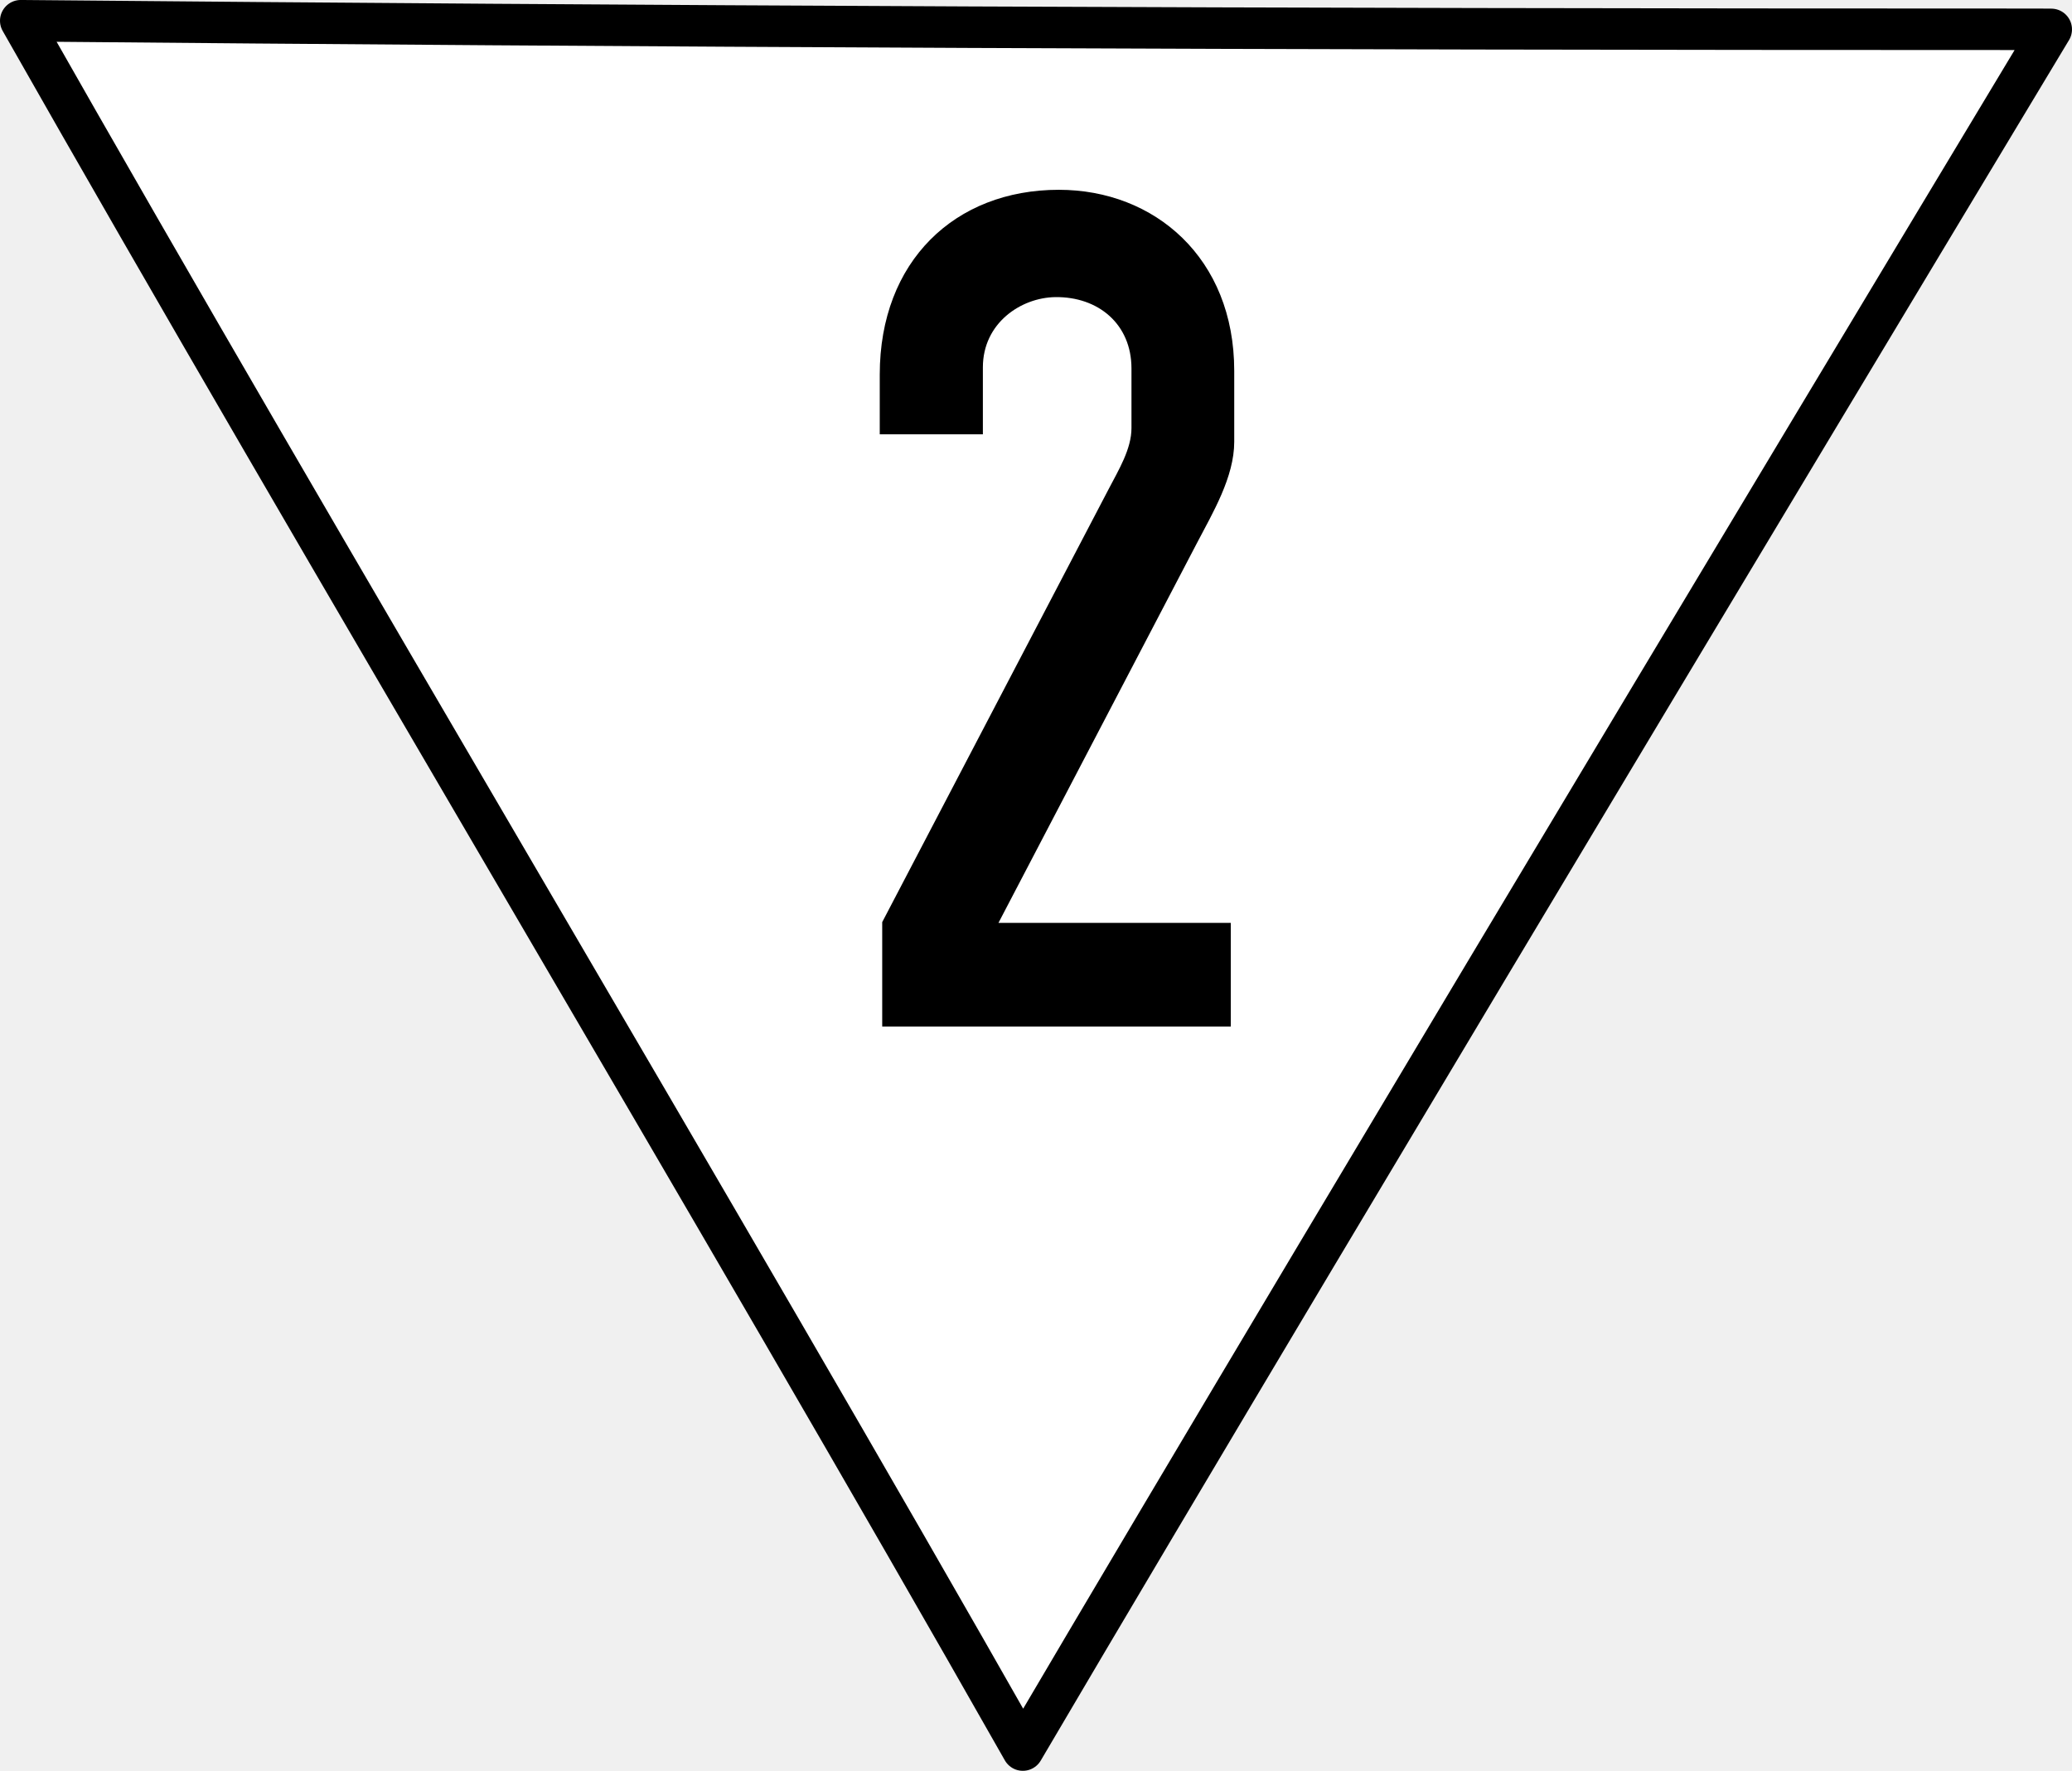
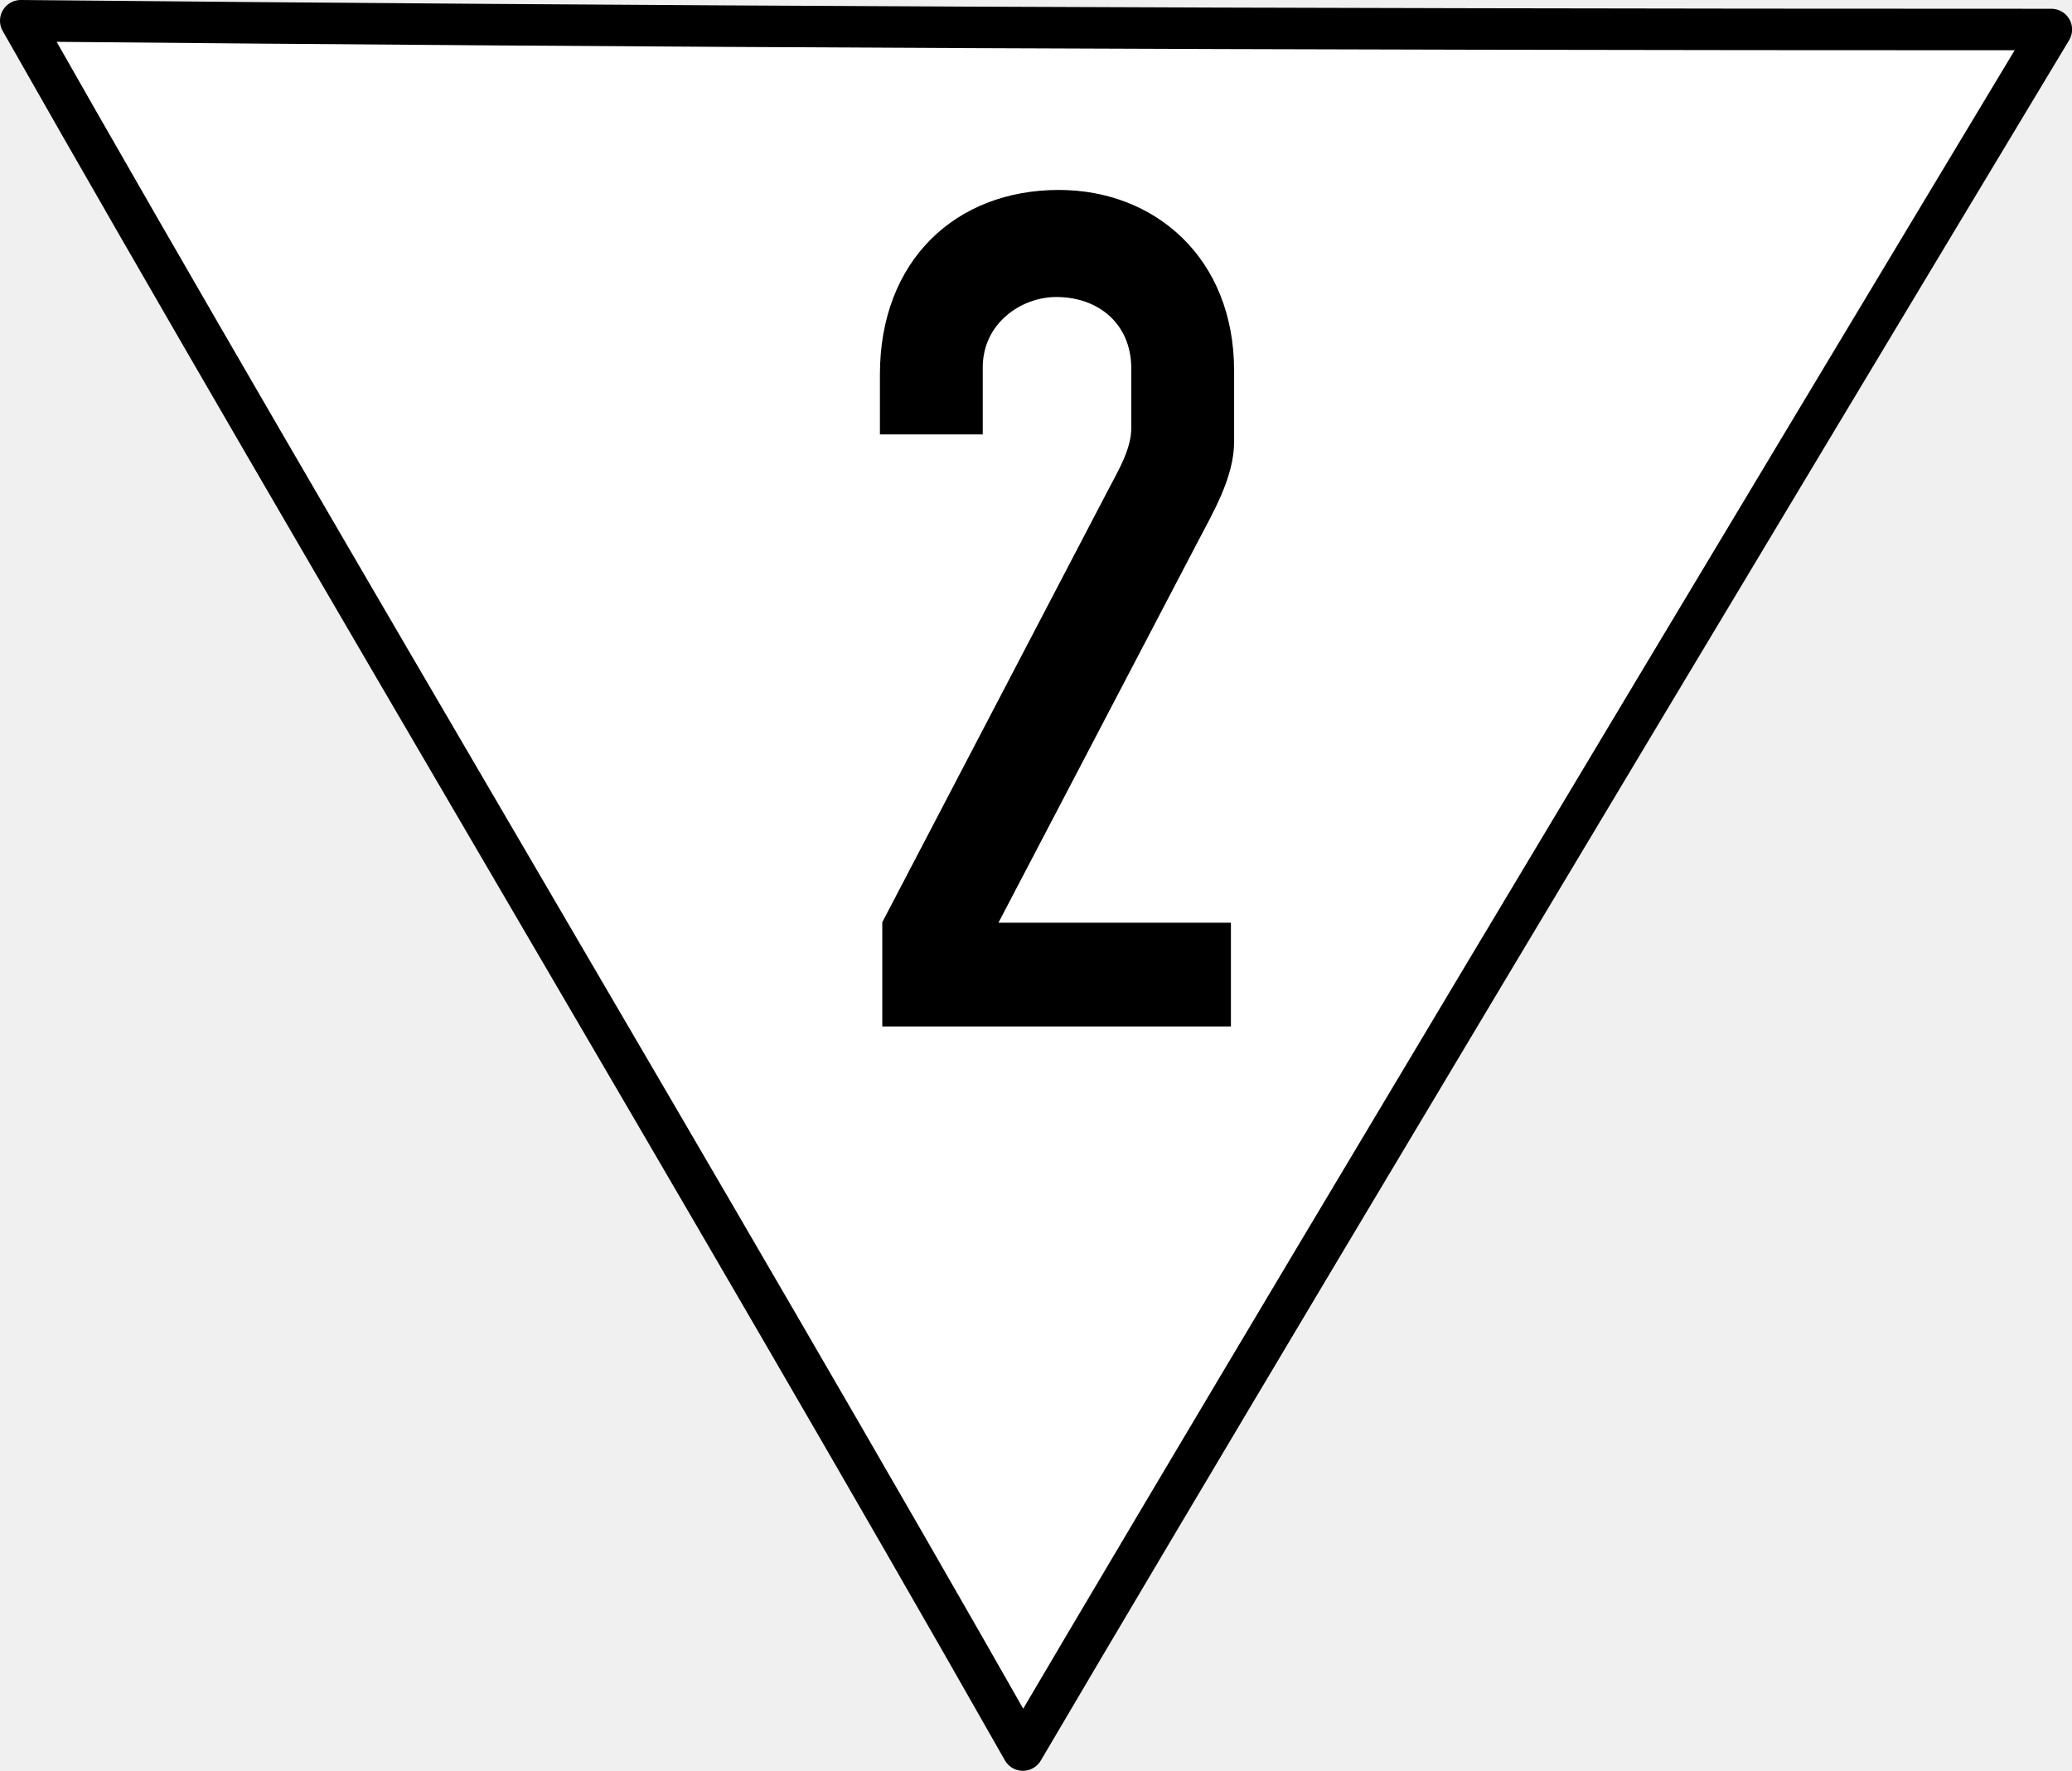
- <svg xmlns="http://www.w3.org/2000/svg" width="449.36" height="384.07" id="svg2" version="1.1">
-   <defs id="defs4" />
-   <g id="layer1" transform="translate(0,-668.2922)" style="display:inline" />
-   <g id="layer4" transform="translate(0,209.39)" />
-   <g id="layer5" transform="translate(0,209.39)">
-     <path id="path4624" d="m 441.534,-203.036 c -170.427,0 -300.333,-0.596 -437.034,-1.858 66.015,116.334 151.315,258.74 217.329,375.074 68.298,-116.165 223.028,-373.197 223.028,-373.197 z" style="color:#000000;fill:#ffffff;stroke:#000000;stroke-width:9;stroke-linecap:round;stroke-linejoin:round;stroke-miterlimit:4;stroke-opacity:1;stroke-dasharray:none;stroke-dashoffset:0;marker:none;visibility:visible;display:inline;overflow:visible;fill-opacity:1" />
-   </g>
-   <g id="layer6" transform="translate(0,209.39)">
-     <g id="layer6-6" transform="translate(190.5,-167.93)" style="fill:#000000;stroke:none">
-       <path d="m 76.422,181.18 -75.595,0 0,-22.639 49.114,-93.932 C 52.171,60.344 54.885,55.884 54.885,51.387 l 0,-12.923 c 0,-9.665 -7.234,-15.608 -16.527,-15.482 -7.447,0.101 -15.698,5.64 -15.698,15.225 l 0,14.529 -22.366,0 0,-12.952 c 0,-24.615 16.327,-40.08 38.832,-40.08 20.783,0 38.045,14.792 38.045,39.266 l 0,15.385 c 0,7.661 -4.644,15.382 -8.168,22.127 l -42.961,82.216 50.38,0 0,22.482" id="path3774" />
-     </g>
-   </g>
+ <svg xmlns="http://www.w3.org/2000/svg" width="17.55" height="15" viewBox="0 0 17.55 15">
+   <path fill-rule="nonzero" fill="rgb(100%, 100%, 100%)" fill-opacity="1" stroke-width="9" stroke-linecap="round" stroke-linejoin="round" stroke="rgb(0%, 0%, 0%)" stroke-opacity="1" stroke-miterlimit="4" d="M 441.58 -202.989 C 271.149 -202.989 141.226 -203.589 4.501 -204.889 C 70.513 -88.568 155.828 53.858 221.84 170.179 C 290.153 54.058 444.881 -202.989 444.881 -202.989 Z M 441.58 -202.989 " transform="matrix(0.0390554, 0, 0, 0.0390554, 0, 8.177807)" />
+   <path fill-rule="nonzero" fill="rgb(0%, 0%, 0%)" fill-opacity="1" d="M 10.426 8.695 L 7.473 8.695 L 7.473 7.812 L 9.391 4.141 C 9.477 3.977 9.582 3.801 9.582 3.625 L 9.582 3.121 C 9.582 2.742 9.301 2.512 8.938 2.516 C 8.648 2.52 8.324 2.738 8.324 3.113 L 8.324 3.68 L 7.453 3.68 L 7.453 3.172 C 7.453 2.211 8.09 1.609 8.969 1.609 C 9.781 1.609 10.453 2.184 10.453 3.141 L 10.453 3.742 C 10.453 4.043 10.273 4.344 10.137 4.605 L 8.457 7.816 L 10.426 7.816 L 10.426 8.695 " />
</svg>
